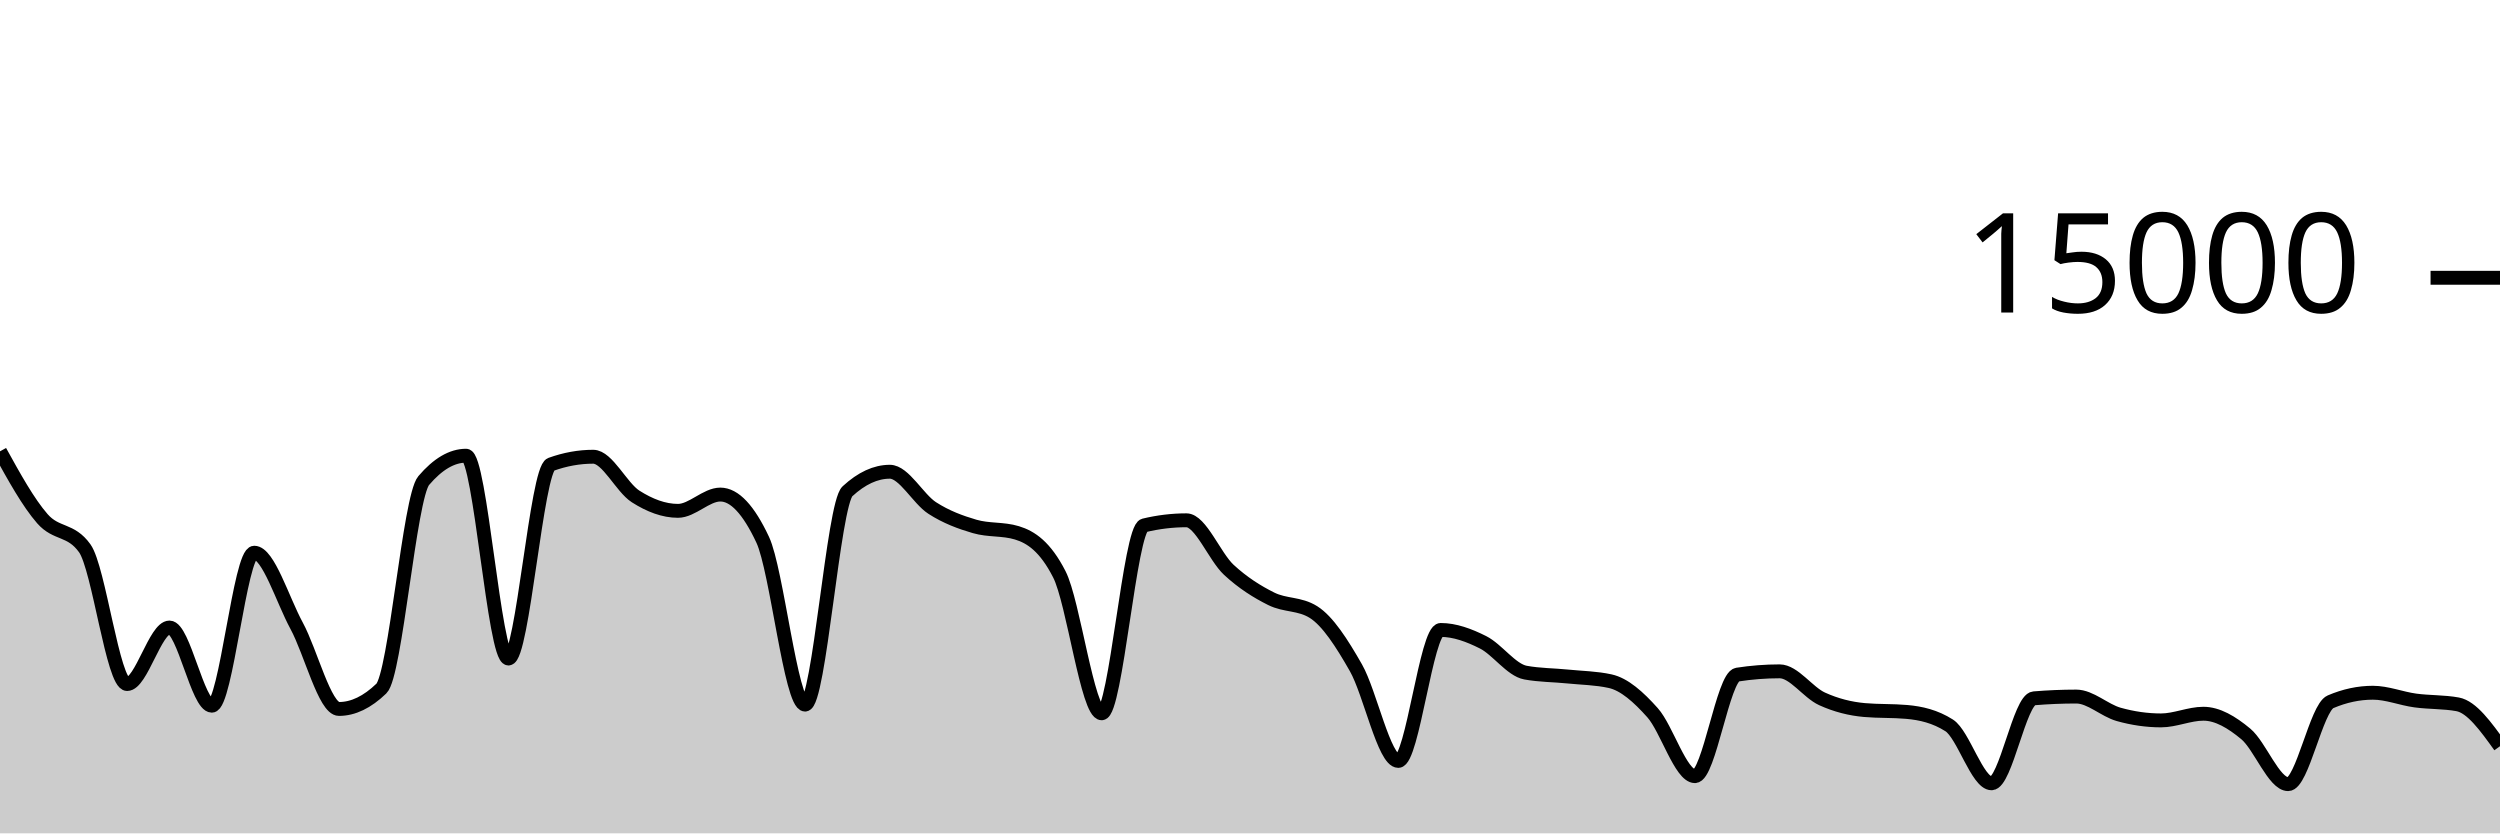
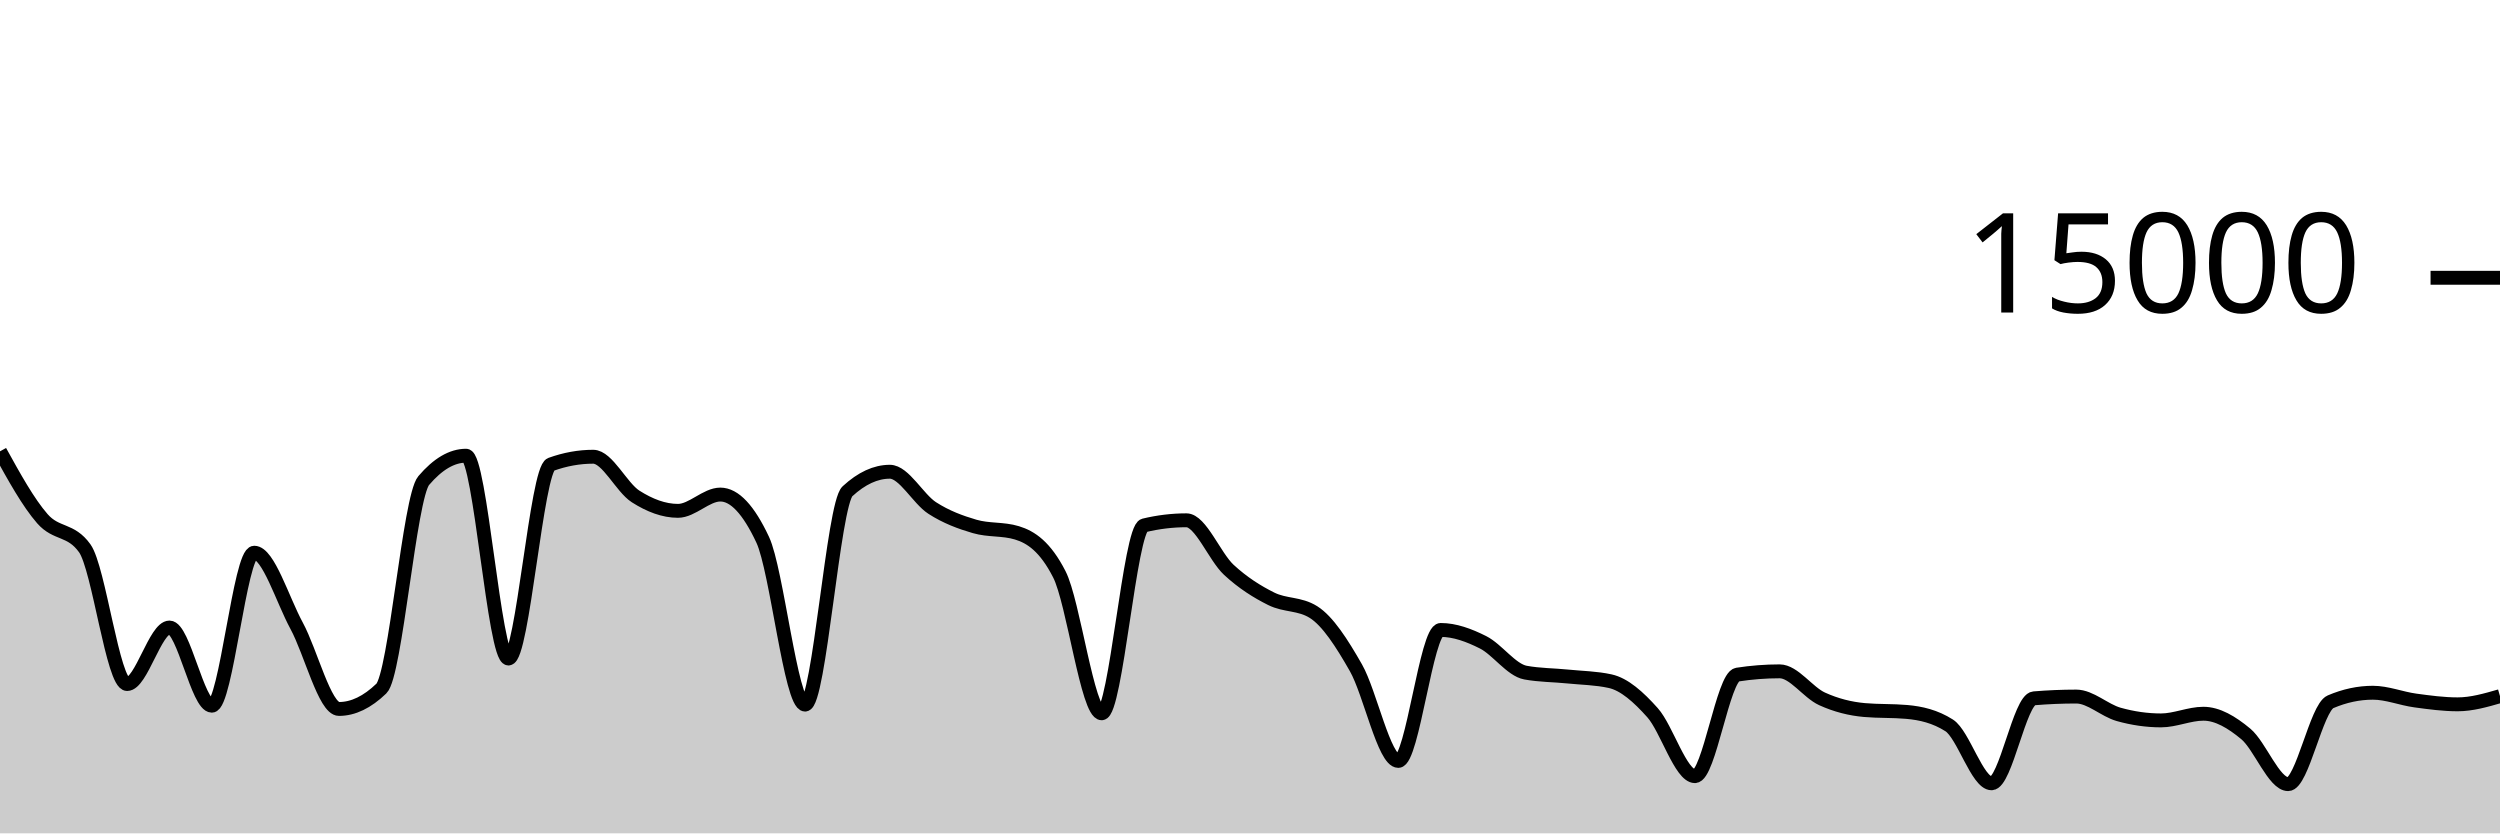
<svg xmlns="http://www.w3.org/2000/svg" viewBox="0 0 180 60">
  <g transform="translate(0,20)">
-     <path class="area" fill="rgba(0, 0, 0, 0.2)" d="M0,12.496C1.017,14.34,2.034,16.183,3.051,17.347C4.068,18.51,5.085,18.057,6.102,19.477C7.119,20.898,8.136,29.251,9.153,29.251C10.169,29.251,11.186,25.181,12.203,25.181C13.22,25.181,14.237,30.811,15.254,30.811C16.271,30.811,17.288,19.795,18.305,19.795C19.322,19.795,20.339,23.178,21.356,25.053C22.373,26.928,23.39,31.045,24.407,31.045C25.424,31.045,26.441,30.556,27.458,29.576C28.475,28.596,29.492,15.793,30.508,14.6C31.525,13.407,32.542,12.811,33.559,12.811C34.576,12.811,35.593,27.413,36.61,27.413C37.627,27.413,38.644,13.805,39.661,13.437C40.678,13.069,41.695,12.885,42.712,12.885C43.729,12.885,44.746,15.095,45.763,15.744C46.78,16.393,47.797,16.781,48.814,16.781C49.831,16.781,50.847,15.608,51.864,15.608C52.881,15.608,53.898,16.693,54.915,18.864C55.932,21.035,56.949,30.731,57.966,30.731C58.983,30.731,60,16.312,61.017,15.373C62.034,14.435,63.051,13.965,64.068,13.965C65.085,13.965,66.102,15.92,67.119,16.576C68.136,17.232,69.153,17.603,70.169,17.901C71.186,18.2,72.203,18.056,73.22,18.365C74.237,18.675,75.254,19.359,76.271,21.347C77.288,23.334,78.305,31.357,79.322,31.357C80.339,31.357,81.356,18.075,82.373,17.829C83.39,17.584,84.407,17.461,85.424,17.461C86.441,17.461,87.458,20.085,88.475,21.027C89.492,21.968,90.508,22.604,91.525,23.112C92.542,23.62,93.559,23.432,94.576,24.072C95.593,24.712,96.61,26.294,97.627,28.08C98.644,29.866,99.661,34.787,100.678,34.787C101.695,34.787,102.712,25.357,103.729,25.357C104.746,25.357,105.763,25.734,106.78,26.245C107.797,26.757,108.814,28.238,109.831,28.427C110.847,28.615,111.864,28.606,112.881,28.709C113.898,28.812,114.915,28.821,115.932,29.045C116.949,29.269,117.966,30.175,118.983,31.315C120,32.454,121.017,35.883,122.034,35.883C123.051,35.883,124.068,28.732,125.085,28.573C126.102,28.415,127.119,28.336,128.136,28.336C129.153,28.336,130.169,29.853,131.186,30.317C132.203,30.782,133.22,31.032,134.237,31.123C135.254,31.213,136.271,31.168,137.288,31.259C138.305,31.349,139.322,31.581,140.339,32.227C141.356,32.872,142.373,36.397,143.39,36.397C144.407,36.397,145.424,30.365,146.441,30.28C147.458,30.195,148.475,30.152,149.492,30.152C150.508,30.152,151.525,31.148,152.542,31.435C153.559,31.721,154.576,31.869,155.593,31.869C156.61,31.869,157.627,31.389,158.644,31.389C159.661,31.389,160.678,31.995,161.695,32.84C162.712,33.685,163.729,36.459,164.746,36.459C165.763,36.459,166.78,30.962,167.797,30.528C168.814,30.094,169.831,29.877,170.847,29.877C171.864,29.877,172.881,30.296,173.898,30.435C174.915,30.574,175.932,30.527,176.949,30.712C177.966,30.897,178.983,32.312,180,33.728L180,40C178.983,40,177.966,40,176.949,40C175.932,40,174.915,40,173.898,40C172.881,40,171.864,40,170.847,40C169.831,40,168.814,40,167.797,40C166.78,40,165.763,40,164.746,40C163.729,40,162.712,40,161.695,40C160.678,40,159.661,40,158.644,40C157.627,40,156.61,40,155.593,40C154.576,40,153.559,40,152.542,40C151.525,40,150.508,40,149.492,40C148.475,40,147.458,40,146.441,40C145.424,40,144.407,40,143.39,40C142.373,40,141.356,40,140.339,40C139.322,40,138.305,40,137.288,40C136.271,40,135.254,40,134.237,40C133.22,40,132.203,40,131.186,40C130.169,40,129.153,40,128.136,40C127.119,40,126.102,40,125.085,40C124.068,40,123.051,40,122.034,40C121.017,40,120,40,118.983,40C117.966,40,116.949,40,115.932,40C114.915,40,113.898,40,112.881,40C111.864,40,110.847,40,109.831,40C108.814,40,107.797,40,106.78,40C105.763,40,104.746,40,103.729,40C102.712,40,101.695,40,100.678,40C99.661,40,98.644,40,97.627,40C96.61,40,95.593,40,94.576,40C93.559,40,92.542,40,91.525,40C90.508,40,89.492,40,88.475,40C87.458,40,86.441,40,85.424,40C84.407,40,83.39,40,82.373,40C81.356,40,80.339,40,79.322,40C78.305,40,77.288,40,76.271,40C75.254,40,74.237,40,73.22,40C72.203,40,71.186,40,70.169,40C69.153,40,68.136,40,67.119,40C66.102,40,65.085,40,64.068,40C63.051,40,62.034,40,61.017,40C60,40,58.983,40,57.966,40C56.949,40,55.932,40,54.915,40C53.898,40,52.881,40,51.864,40C50.847,40,49.831,40,48.814,40C47.797,40,46.78,40,45.763,40C44.746,40,43.729,40,42.712,40C41.695,40,40.678,40,39.661,40C38.644,40,37.627,40,36.61,40C35.593,40,34.576,40,33.559,40C32.542,40,31.525,40,30.508,40C29.492,40,28.475,40,27.458,40C26.441,40,25.424,40,24.407,40C23.39,40,22.373,40,21.356,40C20.339,40,19.322,40,18.305,40C17.288,40,16.271,40,15.254,40C14.237,40,13.22,40,12.203,40C11.186,40,10.169,40,9.153,40C8.136,40,7.119,40,6.102,40C5.085,40,4.068,40,3.051,40C2.034,40,1.017,40,0,40Z" />
-     <path class="line" stroke="black" fill="none" d="M0,12.496C1.017,14.34,2.034,16.183,3.051,17.347C4.068,18.51,5.085,18.057,6.102,19.477C7.119,20.898,8.136,29.251,9.153,29.251C10.169,29.251,11.186,25.181,12.203,25.181C13.22,25.181,14.237,30.811,15.254,30.811C16.271,30.811,17.288,19.795,18.305,19.795C19.322,19.795,20.339,23.178,21.356,25.053C22.373,26.928,23.39,31.045,24.407,31.045C25.424,31.045,26.441,30.556,27.458,29.576C28.475,28.596,29.492,15.793,30.508,14.6C31.525,13.407,32.542,12.811,33.559,12.811C34.576,12.811,35.593,27.413,36.61,27.413C37.627,27.413,38.644,13.805,39.661,13.437C40.678,13.069,41.695,12.885,42.712,12.885C43.729,12.885,44.746,15.095,45.763,15.744C46.78,16.393,47.797,16.781,48.814,16.781C49.831,16.781,50.847,15.608,51.864,15.608C52.881,15.608,53.898,16.693,54.915,18.864C55.932,21.035,56.949,30.731,57.966,30.731C58.983,30.731,60,16.312,61.017,15.373C62.034,14.435,63.051,13.965,64.068,13.965C65.085,13.965,66.102,15.92,67.119,16.576C68.136,17.232,69.153,17.603,70.169,17.901C71.186,18.2,72.203,18.056,73.22,18.365C74.237,18.675,75.254,19.359,76.271,21.347C77.288,23.334,78.305,31.357,79.322,31.357C80.339,31.357,81.356,18.075,82.373,17.829C83.39,17.584,84.407,17.461,85.424,17.461C86.441,17.461,87.458,20.085,88.475,21.027C89.492,21.968,90.508,22.604,91.525,23.112C92.542,23.62,93.559,23.432,94.576,24.072C95.593,24.712,96.61,26.294,97.627,28.08C98.644,29.866,99.661,34.787,100.678,34.787C101.695,34.787,102.712,25.357,103.729,25.357C104.746,25.357,105.763,25.734,106.78,26.245C107.797,26.757,108.814,28.238,109.831,28.427C110.847,28.615,111.864,28.606,112.881,28.709C113.898,28.812,114.915,28.821,115.932,29.045C116.949,29.269,117.966,30.175,118.983,31.315C120,32.454,121.017,35.883,122.034,35.883C123.051,35.883,124.068,28.732,125.085,28.573C126.102,28.415,127.119,28.336,128.136,28.336C129.153,28.336,130.169,29.853,131.186,30.317C132.203,30.782,133.22,31.032,134.237,31.123C135.254,31.213,136.271,31.168,137.288,31.259C138.305,31.349,139.322,31.581,140.339,32.227C141.356,32.872,142.373,36.397,143.39,36.397C144.407,36.397,145.424,30.365,146.441,30.28C147.458,30.195,148.475,30.152,149.492,30.152C150.508,30.152,151.525,31.148,152.542,31.435C153.559,31.721,154.576,31.869,155.593,31.869C156.61,31.869,157.627,31.389,158.644,31.389C159.661,31.389,160.678,31.995,161.695,32.84C162.712,33.685,163.729,36.459,164.746,36.459C165.763,36.459,166.78,30.962,167.797,30.528C168.814,30.094,169.831,29.877,170.847,29.877C171.864,29.877,172.881,30.296,173.898,30.435C174.915,30.574,175.932,30.527,176.949,30.712C177.966,30.897,178.983,32.312,180,33.728" />
+     <path class="area" fill="rgba(0, 0, 0, 0.2)" d="M0,12.496C1.017,14.34,2.034,16.183,3.051,17.347C4.068,18.51,5.085,18.057,6.102,19.477C7.119,20.898,8.136,29.251,9.153,29.251C10.169,29.251,11.186,25.181,12.203,25.181C13.22,25.181,14.237,30.811,15.254,30.811C16.271,30.811,17.288,19.795,18.305,19.795C19.322,19.795,20.339,23.178,21.356,25.053C22.373,26.928,23.39,31.045,24.407,31.045C25.424,31.045,26.441,30.556,27.458,29.576C28.475,28.596,29.492,15.793,30.508,14.6C31.525,13.407,32.542,12.811,33.559,12.811C34.576,12.811,35.593,27.413,36.61,27.413C37.627,27.413,38.644,13.805,39.661,13.437C40.678,13.069,41.695,12.885,42.712,12.885C43.729,12.885,44.746,15.095,45.763,15.744C46.78,16.393,47.797,16.781,48.814,16.781C49.831,16.781,50.847,15.608,51.864,15.608C52.881,15.608,53.898,16.693,54.915,18.864C55.932,21.035,56.949,30.731,57.966,30.731C58.983,30.731,60,16.312,61.017,15.373C62.034,14.435,63.051,13.965,64.068,13.965C65.085,13.965,66.102,15.92,67.119,16.576C68.136,17.232,69.153,17.603,70.169,17.901C71.186,18.2,72.203,18.056,73.22,18.365C74.237,18.675,75.254,19.359,76.271,21.347C77.288,23.334,78.305,31.357,79.322,31.357C80.339,31.357,81.356,18.075,82.373,17.829C83.39,17.584,84.407,17.461,85.424,17.461C86.441,17.461,87.458,20.085,88.475,21.027C89.492,21.968,90.508,22.604,91.525,23.112C92.542,23.62,93.559,23.432,94.576,24.072C95.593,24.712,96.61,26.294,97.627,28.08C98.644,29.866,99.661,34.787,100.678,34.787C101.695,34.787,102.712,25.357,103.729,25.357C104.746,25.357,105.763,25.734,106.78,26.245C107.797,26.757,108.814,28.238,109.831,28.427C110.847,28.615,111.864,28.606,112.881,28.709C113.898,28.812,114.915,28.821,115.932,29.045C116.949,29.269,117.966,30.175,118.983,31.315C120,32.454,121.017,35.883,122.034,35.883C123.051,35.883,124.068,28.732,125.085,28.573C126.102,28.415,127.119,28.336,128.136,28.336C129.153,28.336,130.169,29.853,131.186,30.317C132.203,30.782,133.22,31.032,134.237,31.123C135.254,31.213,136.271,31.168,137.288,31.259C138.305,31.349,139.322,31.581,140.339,32.227C141.356,32.872,142.373,36.397,143.39,36.397C144.407,36.397,145.424,30.365,146.441,30.28C147.458,30.195,148.475,30.152,149.492,30.152C150.508,30.152,151.525,31.148,152.542,31.435C153.559,31.721,154.576,31.869,155.593,31.869C156.61,31.869,157.627,31.389,158.644,31.389C159.661,31.389,160.678,31.995,161.695,32.84C162.712,33.685,163.729,36.459,164.746,36.459C165.763,36.459,166.78,30.962,167.797,30.528C168.814,30.094,169.831,29.877,170.847,29.877C171.864,29.877,172.881,30.296,173.898,30.435C174.915,30.574,175.932,30.712,176.949,30.712C177.966,30.712,178.983,30.417,180,30.123L180,40C178.983,40,177.966,40,176.949,40C175.932,40,174.915,40,173.898,40C172.881,40,171.864,40,170.847,40C169.831,40,168.814,40,167.797,40C166.78,40,165.763,40,164.746,40C163.729,40,162.712,40,161.695,40C160.678,40,159.661,40,158.644,40C157.627,40,156.61,40,155.593,40C154.576,40,153.559,40,152.542,40C151.525,40,150.508,40,149.492,40C148.475,40,147.458,40,146.441,40C145.424,40,144.407,40,143.39,40C142.373,40,141.356,40,140.339,40C139.322,40,138.305,40,137.288,40C136.271,40,135.254,40,134.237,40C133.22,40,132.203,40,131.186,40C130.169,40,129.153,40,128.136,40C127.119,40,126.102,40,125.085,40C124.068,40,123.051,40,122.034,40C121.017,40,120,40,118.983,40C117.966,40,116.949,40,115.932,40C114.915,40,113.898,40,112.881,40C111.864,40,110.847,40,109.831,40C108.814,40,107.797,40,106.78,40C105.763,40,104.746,40,103.729,40C102.712,40,101.695,40,100.678,40C99.661,40,98.644,40,97.627,40C96.61,40,95.593,40,94.576,40C93.559,40,92.542,40,91.525,40C90.508,40,89.492,40,88.475,40C87.458,40,86.441,40,85.424,40C84.407,40,83.39,40,82.373,40C81.356,40,80.339,40,79.322,40C78.305,40,77.288,40,76.271,40C75.254,40,74.237,40,73.22,40C72.203,40,71.186,40,70.169,40C69.153,40,68.136,40,67.119,40C66.102,40,65.085,40,64.068,40C63.051,40,62.034,40,61.017,40C60,40,58.983,40,57.966,40C56.949,40,55.932,40,54.915,40C53.898,40,52.881,40,51.864,40C50.847,40,49.831,40,48.814,40C47.797,40,46.78,40,45.763,40C44.746,40,43.729,40,42.712,40C41.695,40,40.678,40,39.661,40C38.644,40,37.627,40,36.61,40C35.593,40,34.576,40,33.559,40C32.542,40,31.525,40,30.508,40C29.492,40,28.475,40,27.458,40C26.441,40,25.424,40,24.407,40C23.39,40,22.373,40,21.356,40C20.339,40,19.322,40,18.305,40C17.288,40,16.271,40,15.254,40C14.237,40,13.22,40,12.203,40C11.186,40,10.169,40,9.153,40C8.136,40,7.119,40,6.102,40C5.085,40,4.068,40,3.051,40C2.034,40,1.017,40,0,40Z" />
+     <path class="line" stroke="black" fill="none" d="M0,12.496C1.017,14.34,2.034,16.183,3.051,17.347C4.068,18.51,5.085,18.057,6.102,19.477C7.119,20.898,8.136,29.251,9.153,29.251C10.169,29.251,11.186,25.181,12.203,25.181C13.22,25.181,14.237,30.811,15.254,30.811C16.271,30.811,17.288,19.795,18.305,19.795C19.322,19.795,20.339,23.178,21.356,25.053C22.373,26.928,23.39,31.045,24.407,31.045C25.424,31.045,26.441,30.556,27.458,29.576C28.475,28.596,29.492,15.793,30.508,14.6C31.525,13.407,32.542,12.811,33.559,12.811C34.576,12.811,35.593,27.413,36.61,27.413C37.627,27.413,38.644,13.805,39.661,13.437C40.678,13.069,41.695,12.885,42.712,12.885C43.729,12.885,44.746,15.095,45.763,15.744C46.78,16.393,47.797,16.781,48.814,16.781C49.831,16.781,50.847,15.608,51.864,15.608C52.881,15.608,53.898,16.693,54.915,18.864C55.932,21.035,56.949,30.731,57.966,30.731C58.983,30.731,60,16.312,61.017,15.373C62.034,14.435,63.051,13.965,64.068,13.965C65.085,13.965,66.102,15.92,67.119,16.576C68.136,17.232,69.153,17.603,70.169,17.901C71.186,18.2,72.203,18.056,73.22,18.365C74.237,18.675,75.254,19.359,76.271,21.347C77.288,23.334,78.305,31.357,79.322,31.357C80.339,31.357,81.356,18.075,82.373,17.829C83.39,17.584,84.407,17.461,85.424,17.461C86.441,17.461,87.458,20.085,88.475,21.027C89.492,21.968,90.508,22.604,91.525,23.112C92.542,23.62,93.559,23.432,94.576,24.072C95.593,24.712,96.61,26.294,97.627,28.08C98.644,29.866,99.661,34.787,100.678,34.787C101.695,34.787,102.712,25.357,103.729,25.357C104.746,25.357,105.763,25.734,106.78,26.245C107.797,26.757,108.814,28.238,109.831,28.427C110.847,28.615,111.864,28.606,112.881,28.709C113.898,28.812,114.915,28.821,115.932,29.045C116.949,29.269,117.966,30.175,118.983,31.315C120,32.454,121.017,35.883,122.034,35.883C123.051,35.883,124.068,28.732,125.085,28.573C126.102,28.415,127.119,28.336,128.136,28.336C129.153,28.336,130.169,29.853,131.186,30.317C132.203,30.782,133.22,31.032,134.237,31.123C135.254,31.213,136.271,31.168,137.288,31.259C138.305,31.349,139.322,31.581,140.339,32.227C141.356,32.872,142.373,36.397,143.39,36.397C144.407,36.397,145.424,30.365,146.441,30.28C147.458,30.195,148.475,30.152,149.492,30.152C150.508,30.152,151.525,31.148,152.542,31.435C153.559,31.721,154.576,31.869,155.593,31.869C156.61,31.869,157.627,31.389,158.644,31.389C159.661,31.389,160.678,31.995,161.695,32.84C162.712,33.685,163.729,36.459,164.746,36.459C165.763,36.459,166.78,30.962,167.797,30.528C168.814,30.094,169.831,29.877,170.847,29.877C171.864,29.877,172.881,30.296,173.898,30.435C174.915,30.574,175.932,30.712,176.949,30.712C177.966,30.712,178.983,30.417,180,30.123" />
    <path class="axis-ceiling" stroke-width="1" stroke="black" fill="none" d="M175,0L180,0" />
    <text class="axis-ceiling-label" font-family="sans-serif" text-anchor="end" font-size="10px" x="170" y="2.5">15000</text>
  </g>
</svg>
